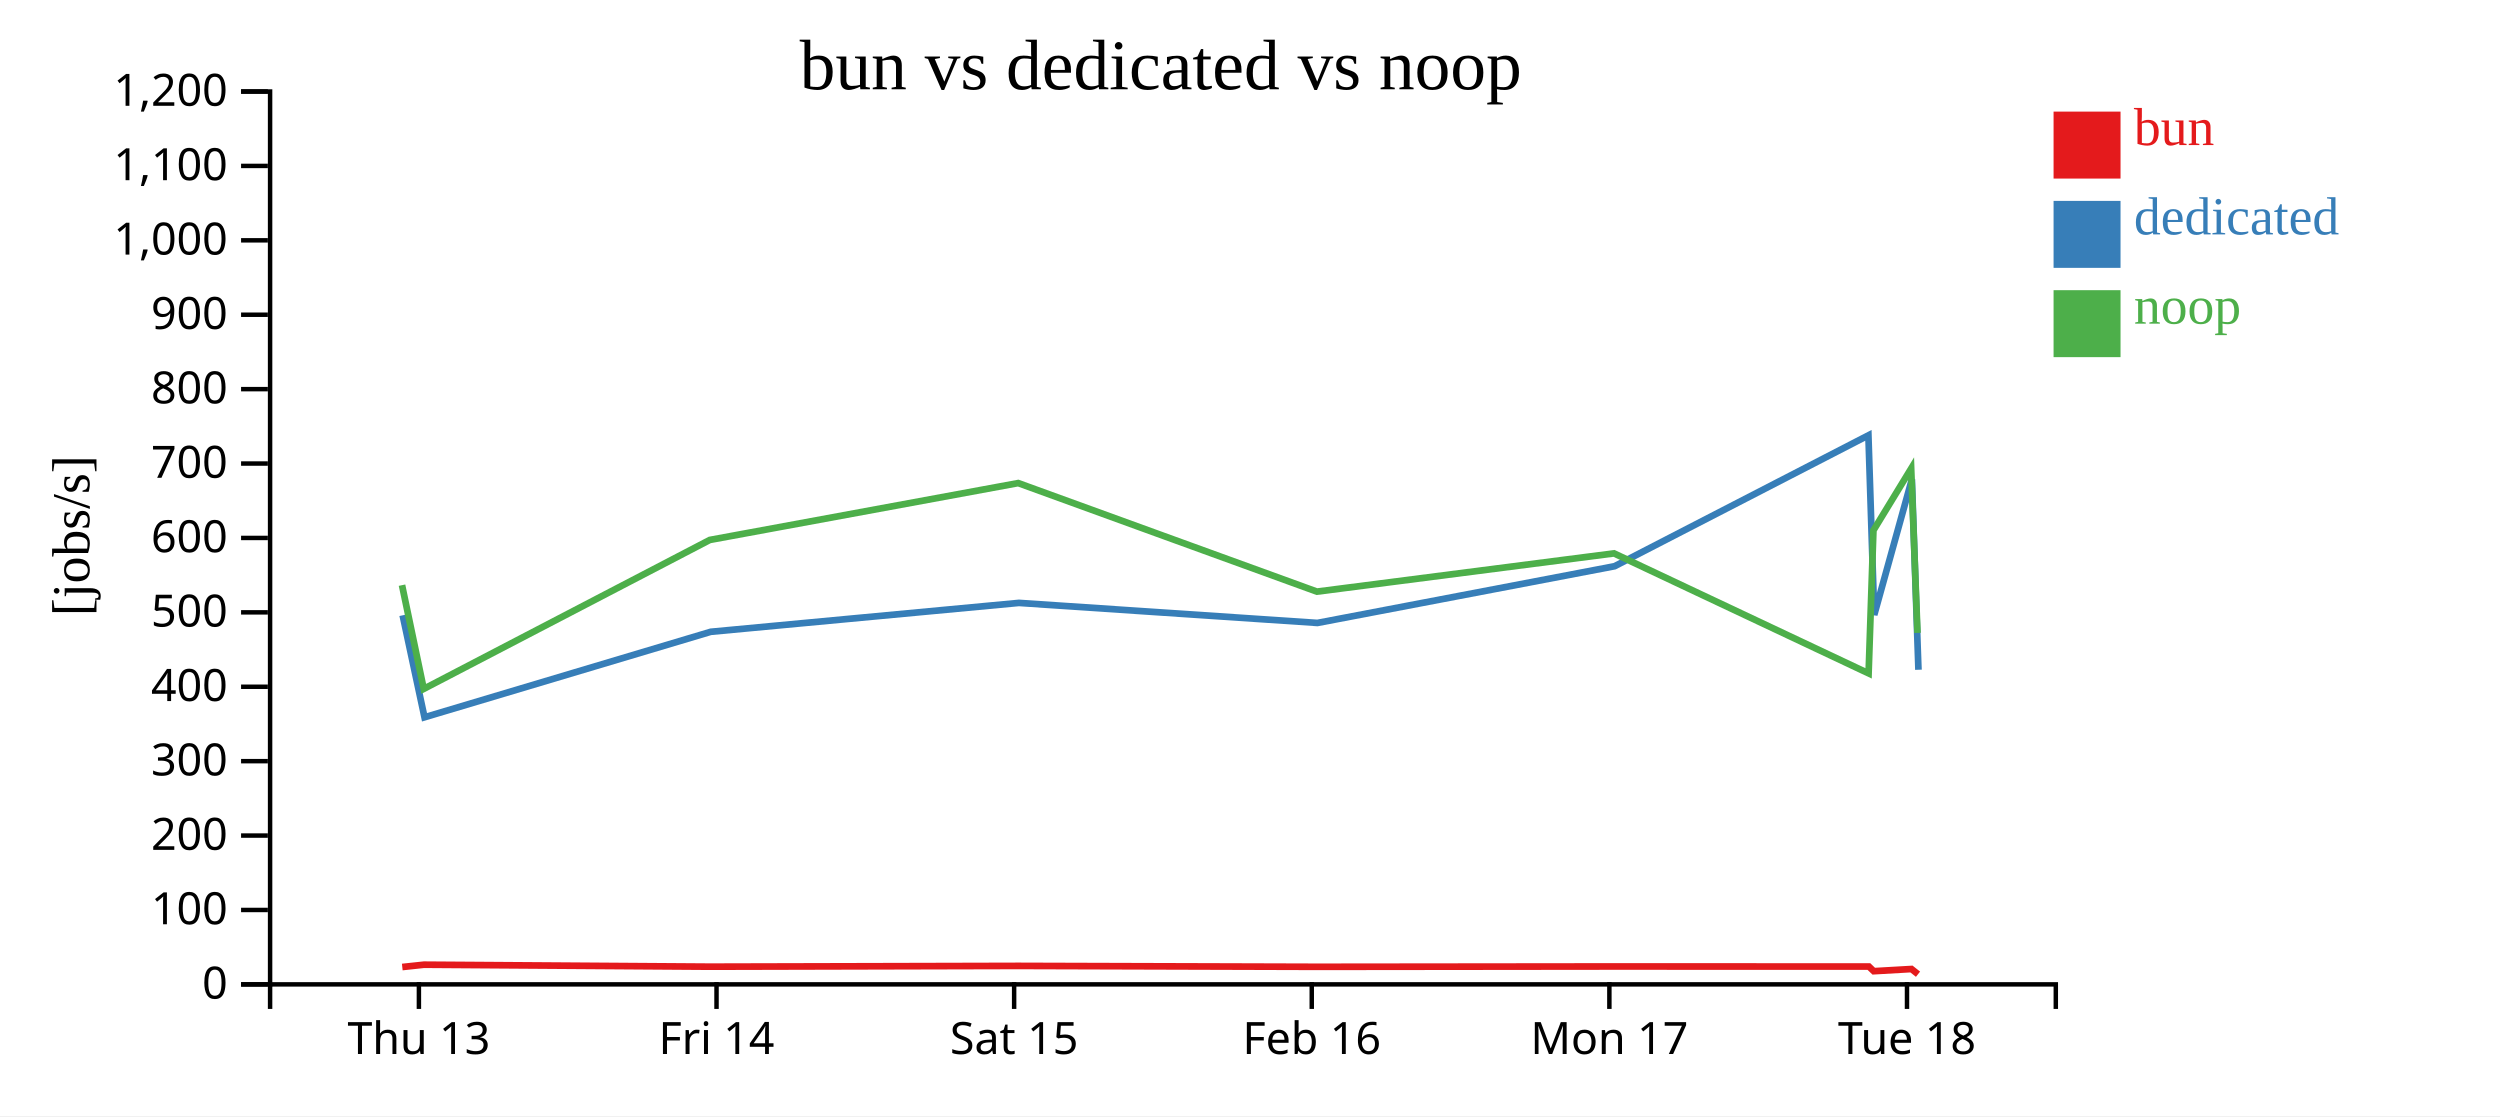
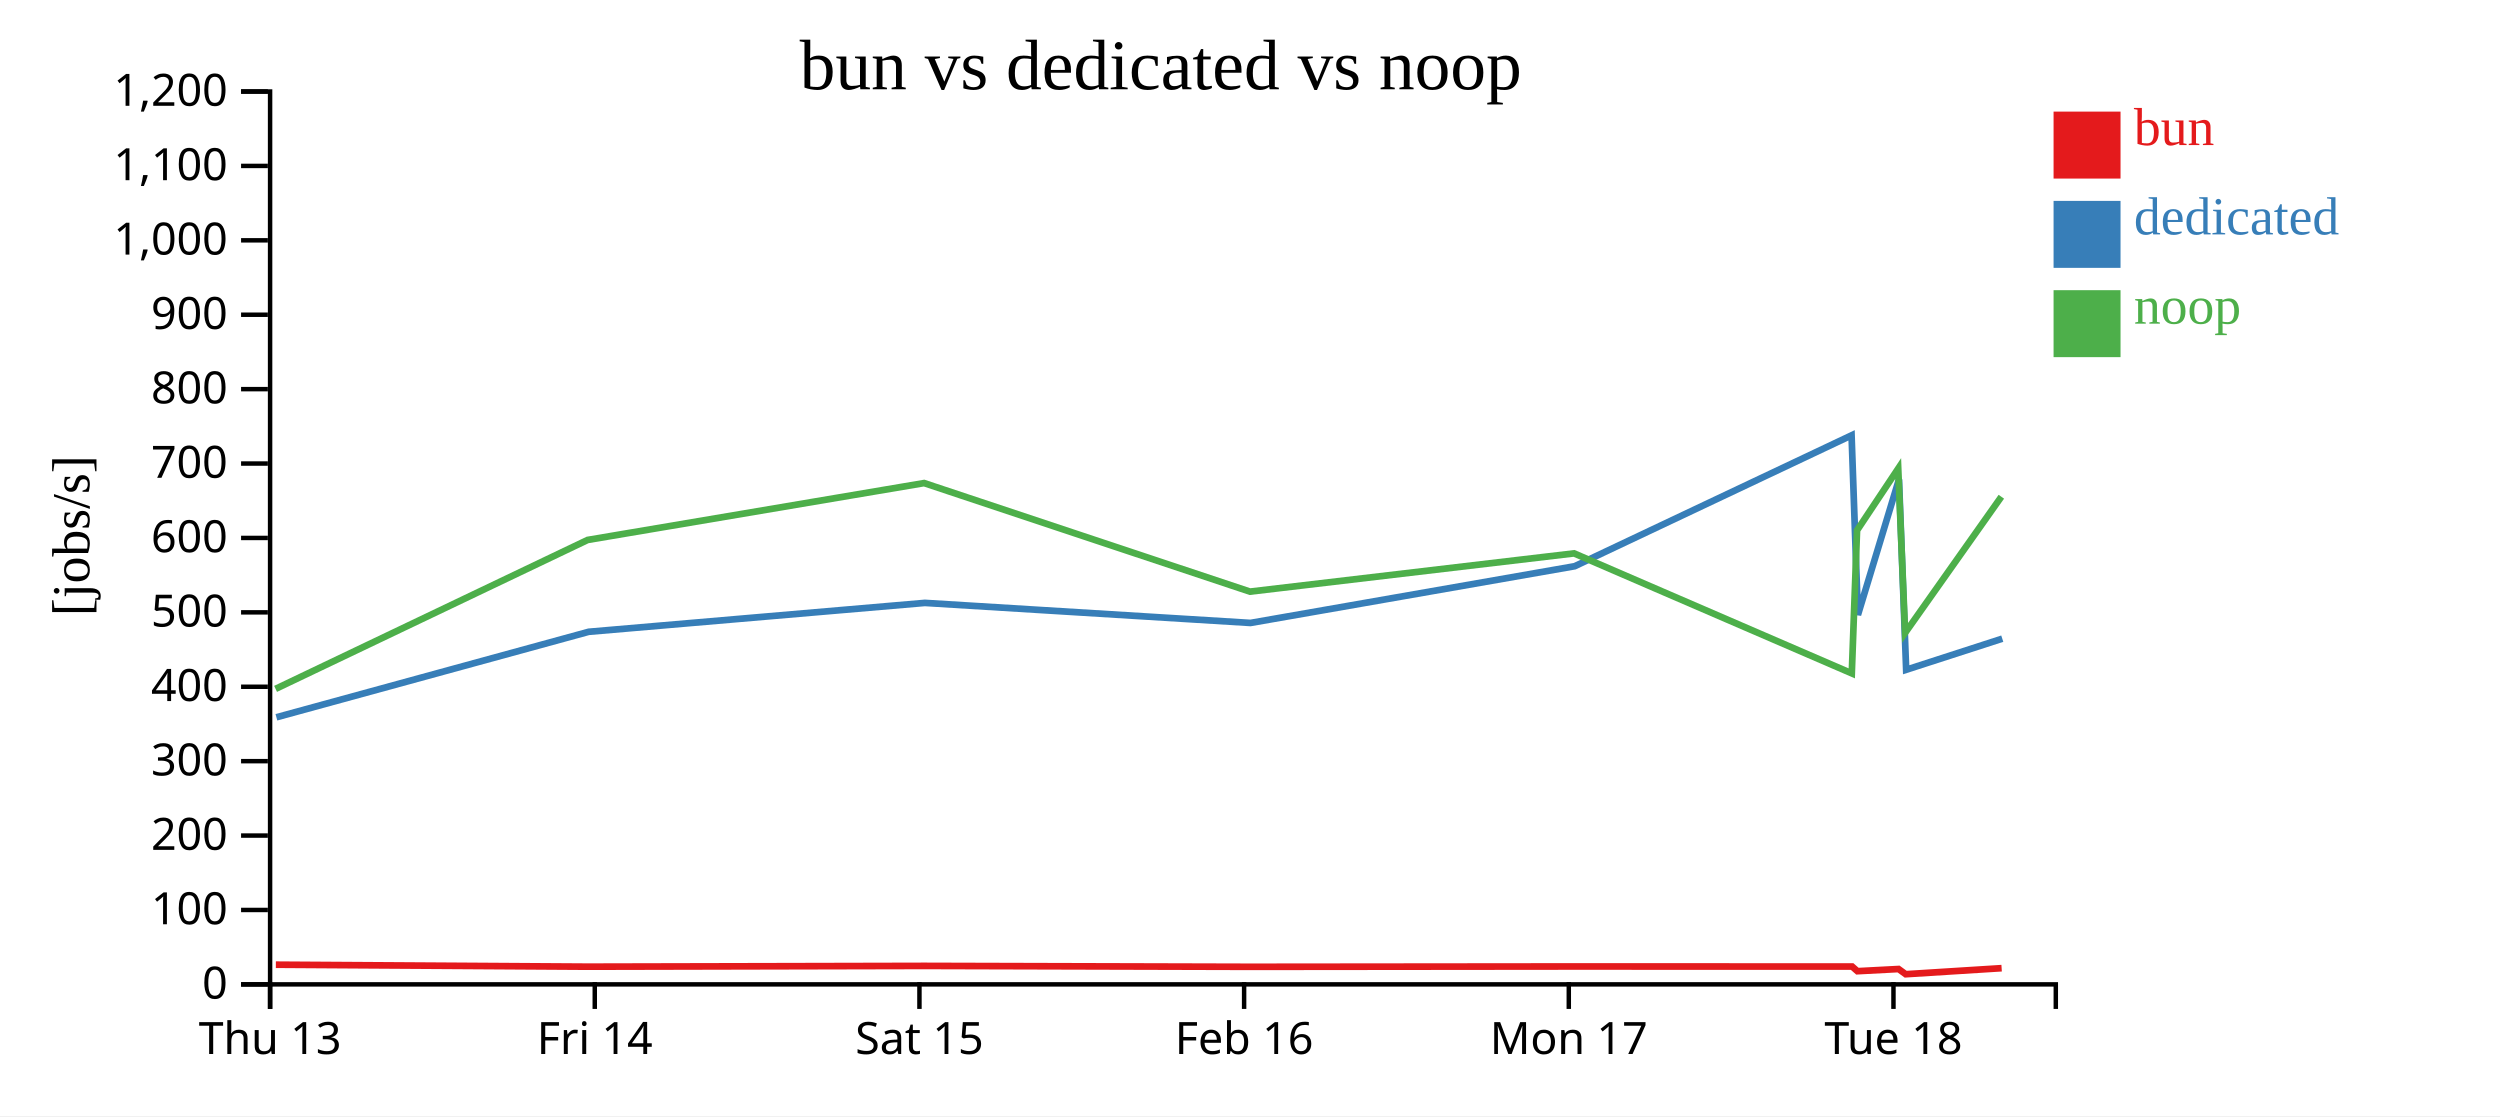
<svg xmlns="http://www.w3.org/2000/svg" width="560" height="250">
  <rect width="100%" height="100%" fill="white" />
  <g transform="translate(60,20)">
    <g transform="translate(0,200)" fill="none" font-size="10" font-family="sans-serif" text-anchor="middle">
      <path class="domain" stroke="currentColor" d="M0.5,6V0.5H400.5V6" />
-       <g class="tick" opacity="1" transform="translate(33.83333,0)">
+       <g class="tick" opacity="1" transform="translate(0.5,0)">
        <line stroke="currentColor" y2="6" />
        <text fill="currentColor" y="9" dy="0.71em">Thu 13</text>
      </g>
-       <g class="tick" opacity="1" transform="translate(100.5,0)">
+       <g class="tick" opacity="1" transform="translate(73.22727,0)">
        <line stroke="currentColor" y2="6" />
        <text fill="currentColor" y="9" dy="0.71em">Fri 14</text>
      </g>
-       <g class="tick" opacity="1" transform="translate(167.1667,0)">
+       <g class="tick" opacity="1" transform="translate(145.9545,0)">
        <line stroke="currentColor" y2="6" />
        <text fill="currentColor" y="9" dy="0.71em">Sat 15</text>
      </g>
-       <g class="tick" opacity="1" transform="translate(233.8333,0)">
+       <g class="tick" opacity="1" transform="translate(218.6818,0)">
        <line stroke="currentColor" y2="6" />
        <text fill="currentColor" y="9" dy="0.71em">Feb 16</text>
      </g>
-       <g class="tick" opacity="1" transform="translate(300.5,0)">
+       <g class="tick" opacity="1" transform="translate(291.4091,0)">
        <line stroke="currentColor" y2="6" />
        <text fill="currentColor" y="9" dy="0.71em">Mon 17</text>
      </g>
-       <g class="tick" opacity="1" transform="translate(367.1667,0)">
+       <g class="tick" opacity="1" transform="translate(364.1364,0)">
        <line stroke="currentColor" y2="6" />
        <text fill="currentColor" y="9" dy="0.71em">Tue 18</text>
      </g>
    </g>
    <g fill="none" font-size="10" font-family="sans-serif" text-anchor="end">
      <path class="domain" stroke="currentColor" d="M-6,200.5H0.5V0.5H-6" />
      <g class="tick" opacity="1" transform="translate(0,200.5)">
        <line stroke="currentColor" x2="-6" />
        <text fill="currentColor" x="-9" dy="0.32em">0</text>
      </g>
      <g class="tick" opacity="1" transform="translate(0,183.8333)">
        <line stroke="currentColor" x2="-6" />
        <text fill="currentColor" x="-9" dy="0.32em">100</text>
      </g>
      <g class="tick" opacity="1" transform="translate(0,167.1667)">
        <line stroke="currentColor" x2="-6" />
        <text fill="currentColor" x="-9" dy="0.32em">200</text>
      </g>
      <g class="tick" opacity="1" transform="translate(0,150.5)">
        <line stroke="currentColor" x2="-6" />
        <text fill="currentColor" x="-9" dy="0.32em">300</text>
      </g>
      <g class="tick" opacity="1" transform="translate(0,133.8333)">
        <line stroke="currentColor" x2="-6" />
        <text fill="currentColor" x="-9" dy="0.32em">400</text>
      </g>
      <g class="tick" opacity="1" transform="translate(0,117.1667)">
        <line stroke="currentColor" x2="-6" />
        <text fill="currentColor" x="-9" dy="0.32em">500</text>
      </g>
      <g class="tick" opacity="1" transform="translate(0,100.5)">
        <line stroke="currentColor" x2="-6" />
        <text fill="currentColor" x="-9" dy="0.32em">600</text>
      </g>
      <g class="tick" opacity="1" transform="translate(0,83.83333)">
        <line stroke="currentColor" x2="-6" />
        <text fill="currentColor" x="-9" dy="0.32em">700</text>
      </g>
      <g class="tick" opacity="1" transform="translate(0,67.16667)">
        <line stroke="currentColor" x2="-6" />
        <text fill="currentColor" x="-9" dy="0.32em">800</text>
      </g>
      <g class="tick" opacity="1" transform="translate(0,50.5)">
        <line stroke="currentColor" x2="-6" />
        <text fill="currentColor" x="-9" dy="0.32em">900</text>
      </g>
      <g class="tick" opacity="1" transform="translate(0,33.83333)">
        <line stroke="currentColor" x2="-6" />
        <text fill="currentColor" x="-9" dy="0.32em">1,000</text>
      </g>
      <g class="tick" opacity="1" transform="translate(0,17.16667)">
        <line stroke="currentColor" x2="-6" />
        <text fill="currentColor" x="-9" dy="0.32em">1,100</text>
      </g>
      <g class="tick" opacity="1" transform="translate(0,0.5)">
        <line stroke="currentColor" x2="-6" />
        <text fill="currentColor" x="-9" dy="0.32em">1,200</text>
      </g>
    </g>
    <text text-anchor="middle" style="font-size: 12px" transform="rotate(-90)" y="-40" x="-100">[jobs/s]</text>
    <text text-anchor="middle" style="font-size: 16px" y="0" x="200">bun vs dedicated vs noop</text>
-     <path class="line" fill="none" stroke="#e41a1c" stroke-width="1.5" d="M30.111,196.613L34.976,196.092L99.051,196.537L168.132,196.363L235.051,196.565L301.596,196.489L358.64,196.507L359.719,197.546L368.172,197.06L369.636,198.223" />
-     <path class="line" fill="none" stroke="#377eb8" stroke-width="1.5" d="M30.193,117.83L35.088,140.671L99.208,121.521L168.243,115.049L235.097,119.539L301.675,106.831L358.523,77.514L359.825,117.74L368.258,87.37L369.731,130.027" />
-     <path class="line" fill="none" stroke="#4daf4a" stroke-width="1.5" d="M30.051,111.078L34.916,134.309L98.991,100.949L168.077,88.21L234.986,112.524L301.54,103.956L358.567,130.835L359.647,98.802L368.1,84.95L369.517,121.769" />
+     <path class="line" fill="none" stroke="#e41a1c" stroke-width="1.5" d="M1.792,196.092L71.692,196.537L147.053,196.363L220.055,196.565L292.65,196.489L354.88,196.507L356.058,197.546L365.279,197.06L366.875,198.223L388.365,196.87" />
+     <path class="line" fill="none" stroke="#377eb8" stroke-width="1.5" d="M1.914,140.671L71.864,121.521L147.174,115.049L220.106,119.539L292.737,106.831L354.752,77.514L356.173,117.74L365.372,87.37L366.979,130.027L388.508,123.061" />
+     <path class="line" fill="none" stroke="#4daf4a" stroke-width="1.5" d="M1.727,134.309L71.626,100.949L146.994,88.21L219.985,112.524L292.589,103.956L354.8,130.835L355.978,98.802L365.2,84.95L366.746,121.769L388.299,91.27" />
    <rect class="dot" x="400" y="5" width="15" height="15" style="fill: #e41a1c;" />
    <rect class="dot" x="400" y="25" width="15" height="15" style="fill: #377eb8;" />
    <rect class="dot" x="400" y="45" width="15" height="15" style="fill: #4daf4a;" />
    <text class="label" x="418" y="12.5" style="fill: #e41a1c; alignment-baseline: middle;" text-anchor="left">bun</text>
    <text class="label" x="418" y="32.5" style="fill: #377eb8; alignment-baseline: middle;" text-anchor="left">dedicated</text>
    <text class="label" x="418" y="52.5" style="fill: #4daf4a; alignment-baseline: middle;" text-anchor="left">noop</text>
  </g>
</svg>
